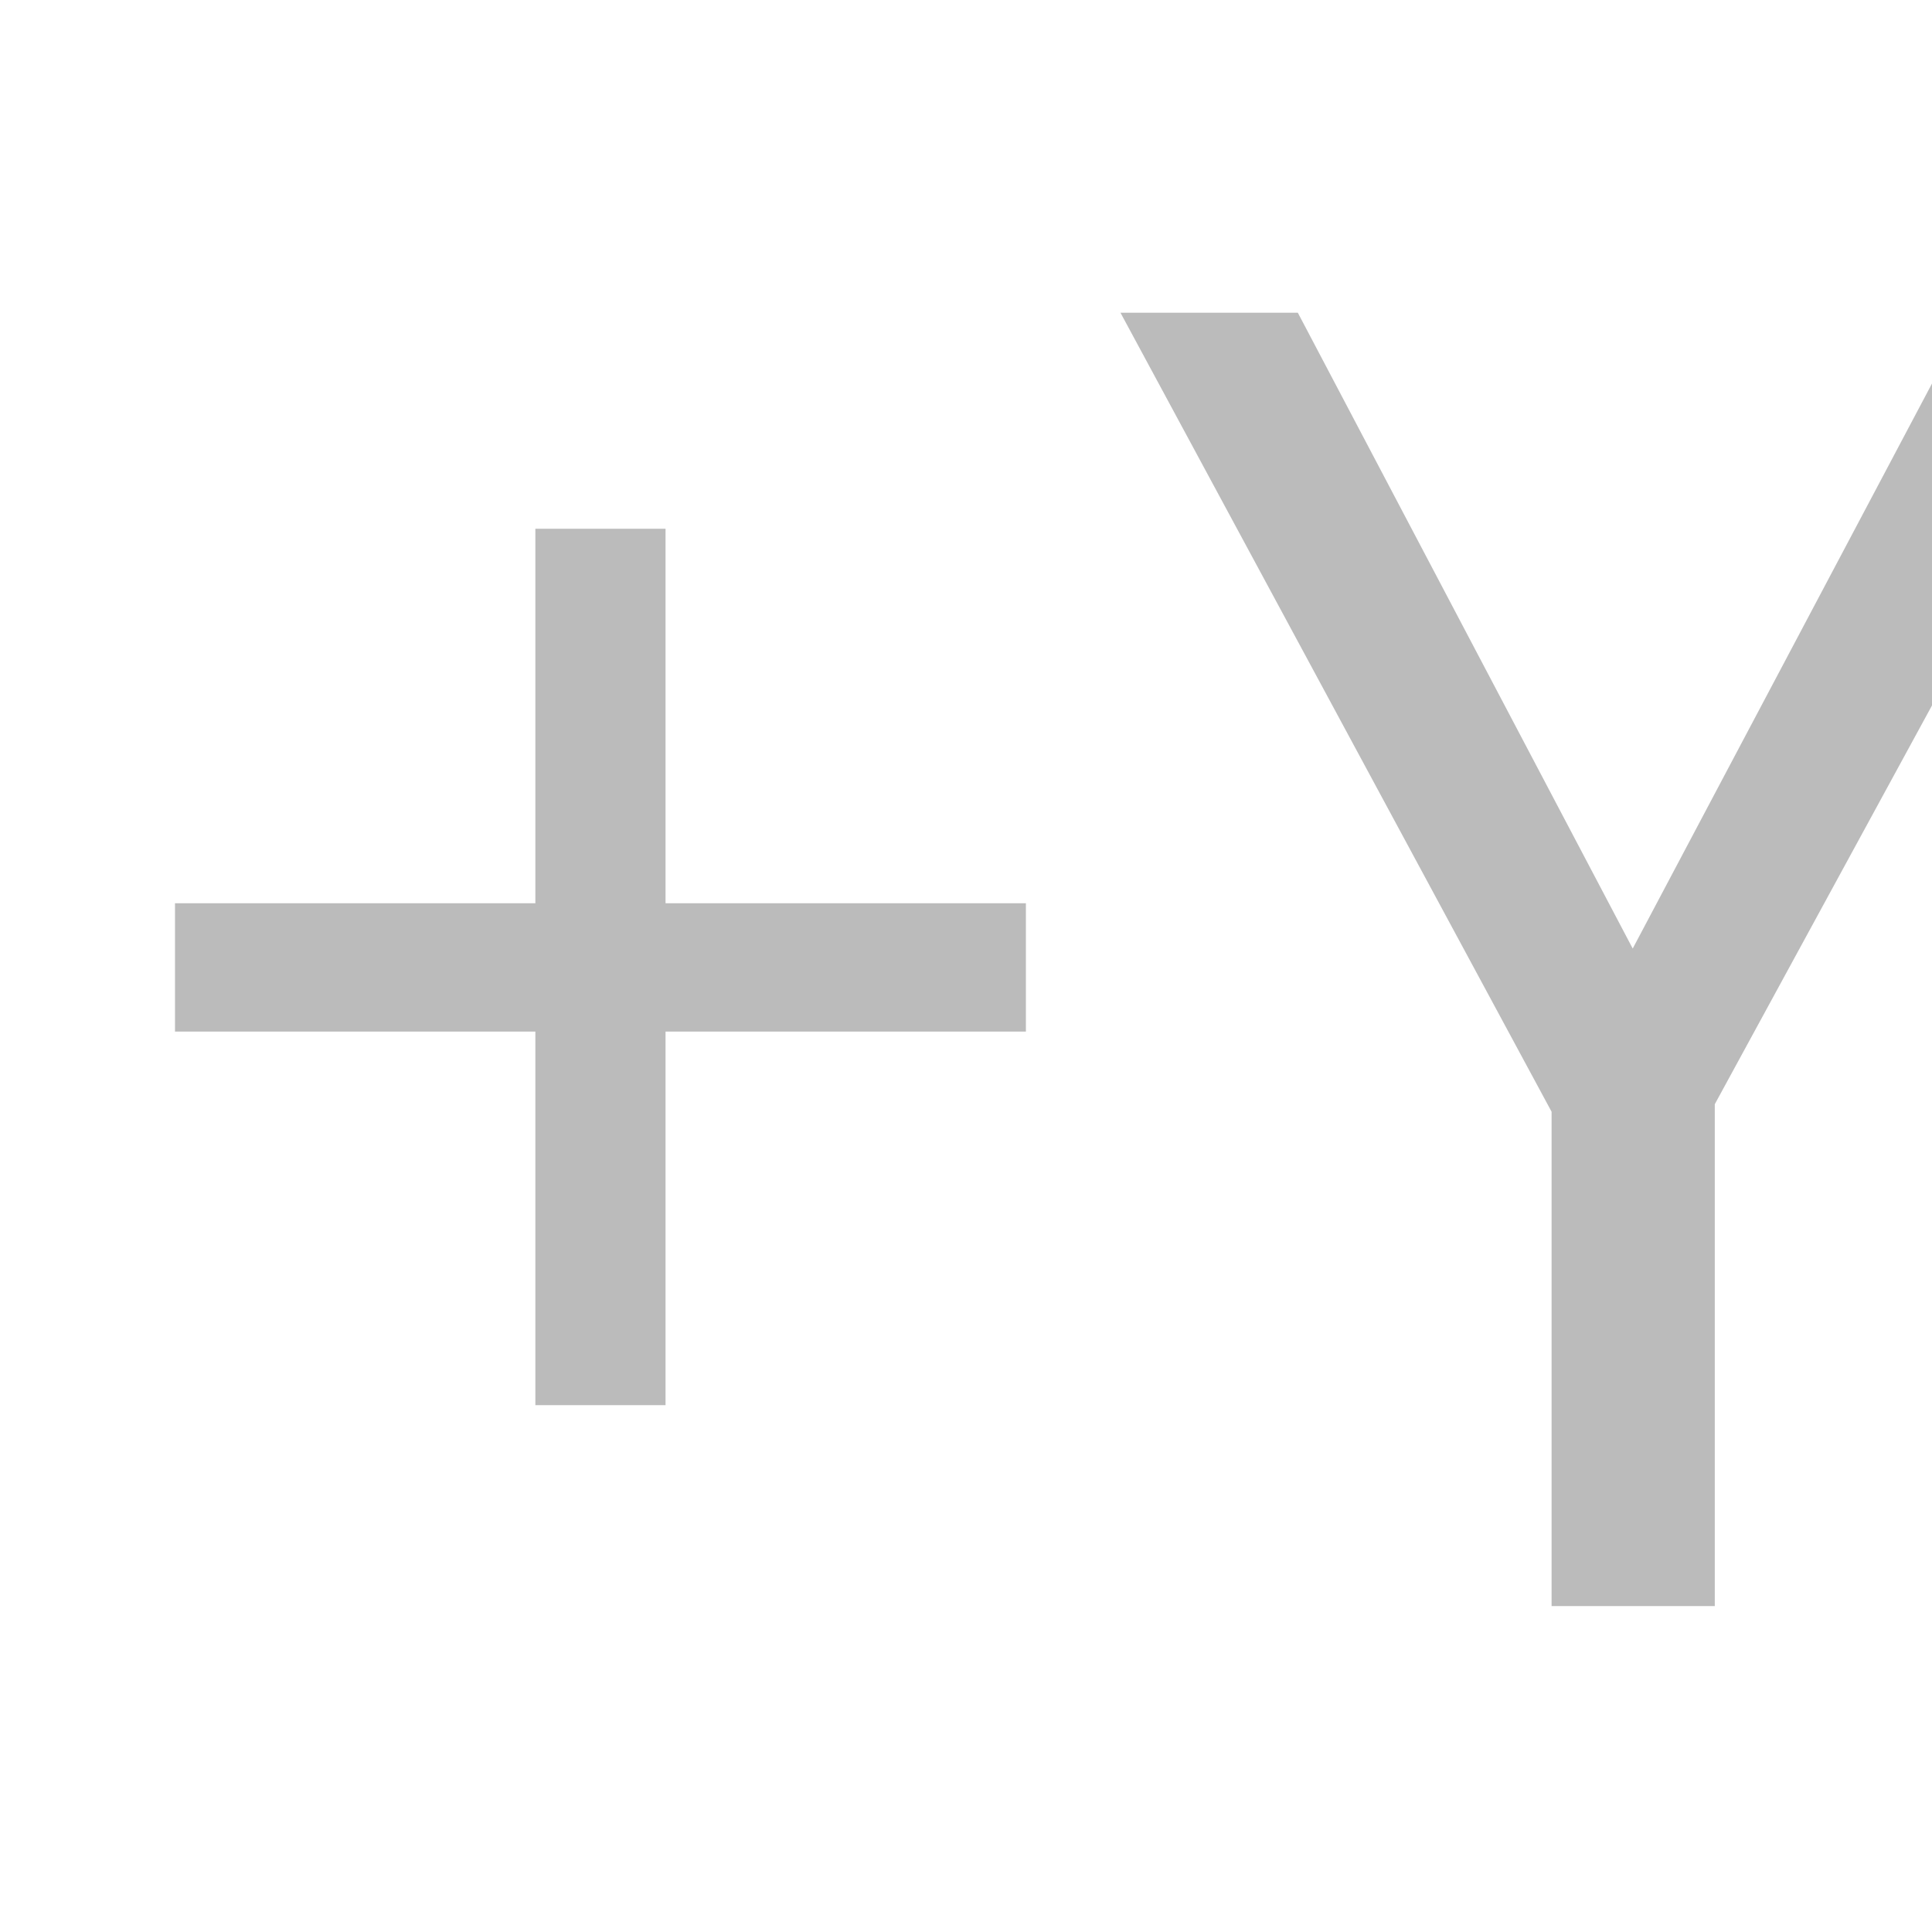
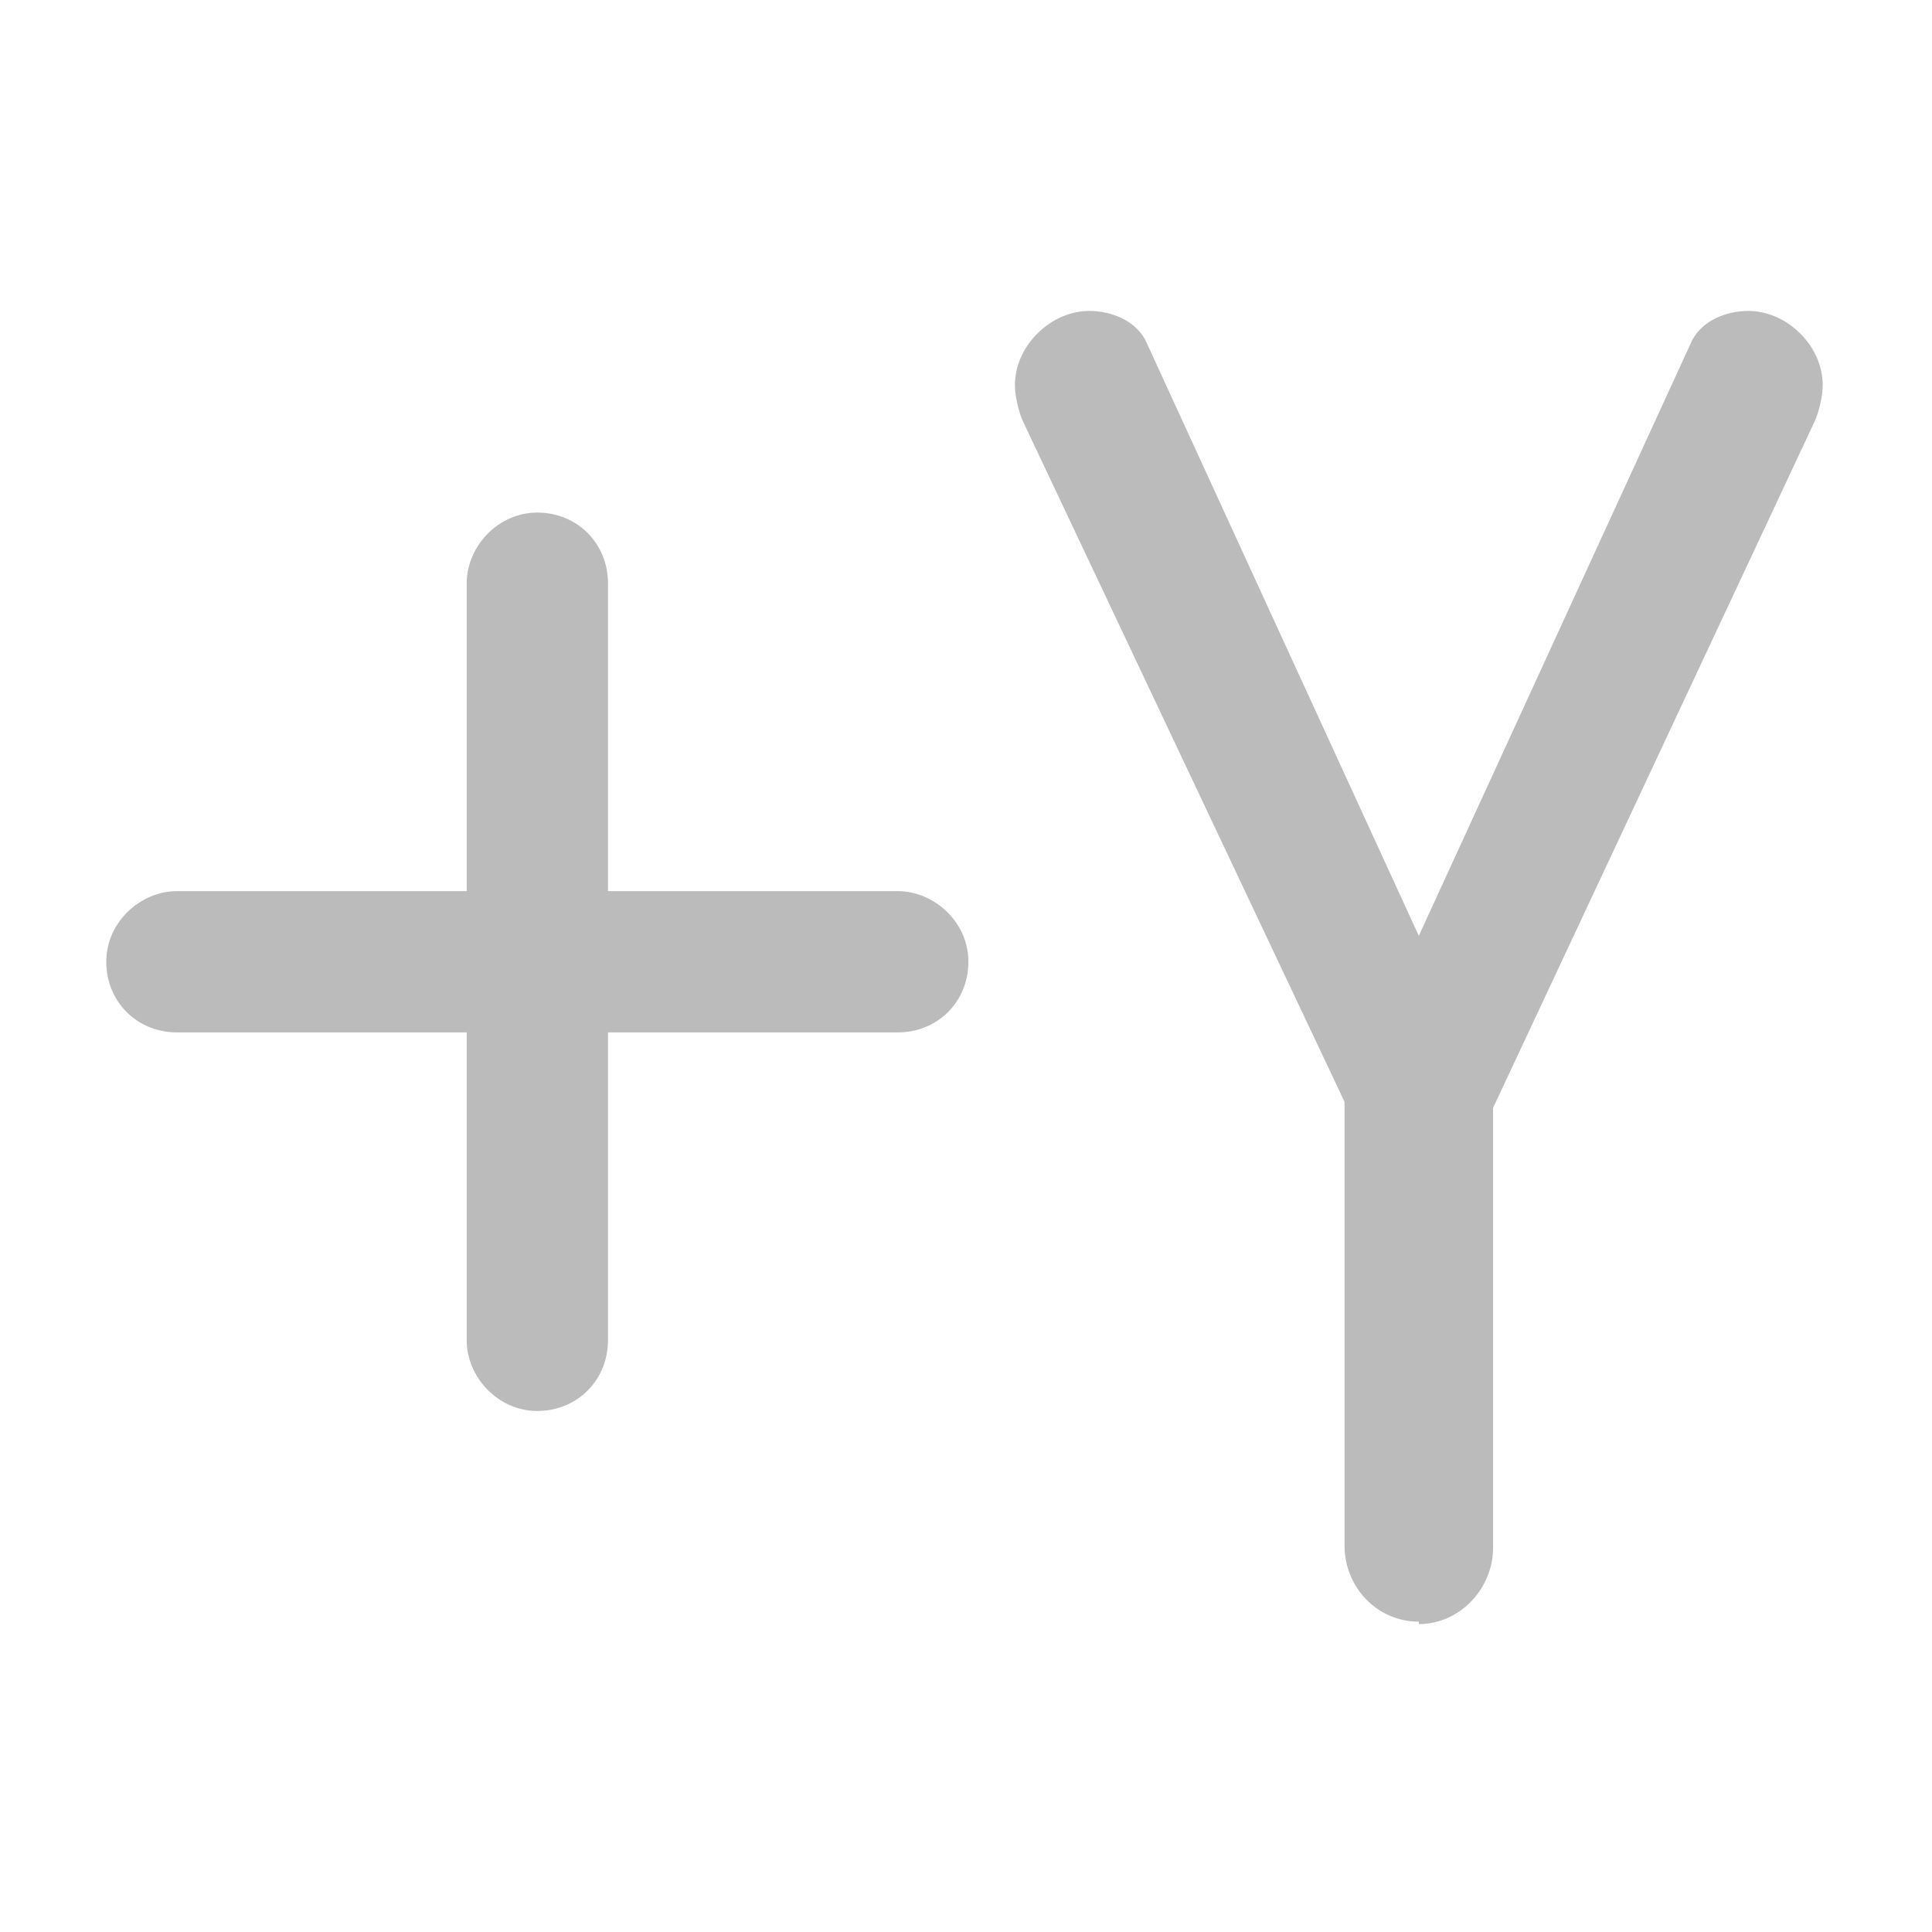
<svg xmlns="http://www.w3.org/2000/svg" version="1.1" viewBox="0 0 32 32">
-   <text x="1.4" y="26.6" fill="#bbb" font-family="'Blogger Sans'" font-size="30px" letter-spacing="0px">+Y</text>
+   <g fill="#bbb" aria-label="+Y">
+     <path d="m7.73 22.2c0 0.6 0.51 1.17 1.17 1.17s1.17-0.51 1.17-1.17v-5.1h4.8c0.66 0 1.17-0.51 1.17-1.17s-0.57-1.17-1.17-1.17h-4.8v-5.1c0-0.66-0.51-1.17-1.17-1.17s-1.17 0.57-1.17 1.17v5.1h-4.8c-0.6 0-1.17 0.51-1.17 1.17s0.51 1.17 1.17 1.17h4.8z" />
+     <path d="m23.5 26.9c0.69 0 1.23-0.6 1.23-1.26v-7.29l5.34-11.4c0.06-0.15 0.12-0.39 0.12-0.57 0-0.66-0.6-1.23-1.23-1.23-0.36 0-0.75 0.15-0.93 0.48l-4.53 9.87-4.53-9.87c-0.18-0.33-0.57-0.48-0.93-0.48-0.63 0-1.23 0.57-1.23 1.23 0 0.18 0.06 0.42 0.12 0.57l5.34 11.3v7.35c0 0.69 0.54 1.26 1.23 1.26z" />
+   </g>
</svg>
